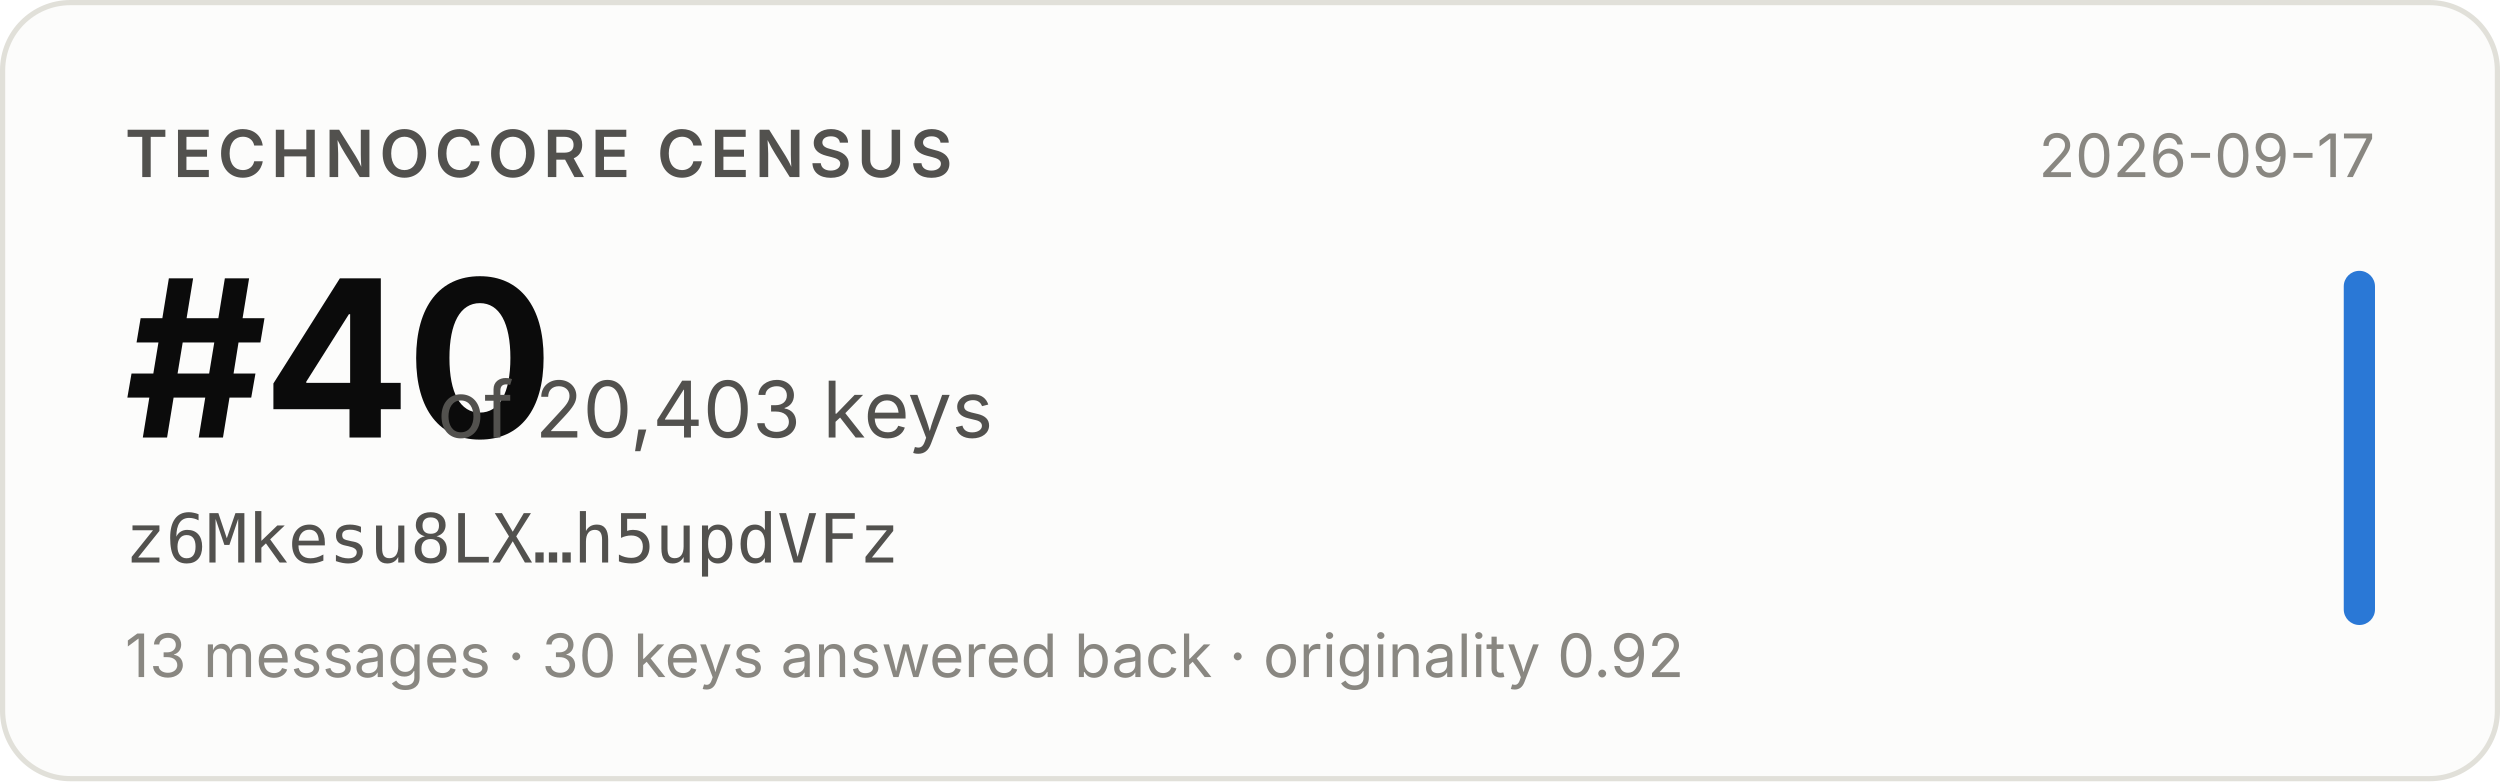
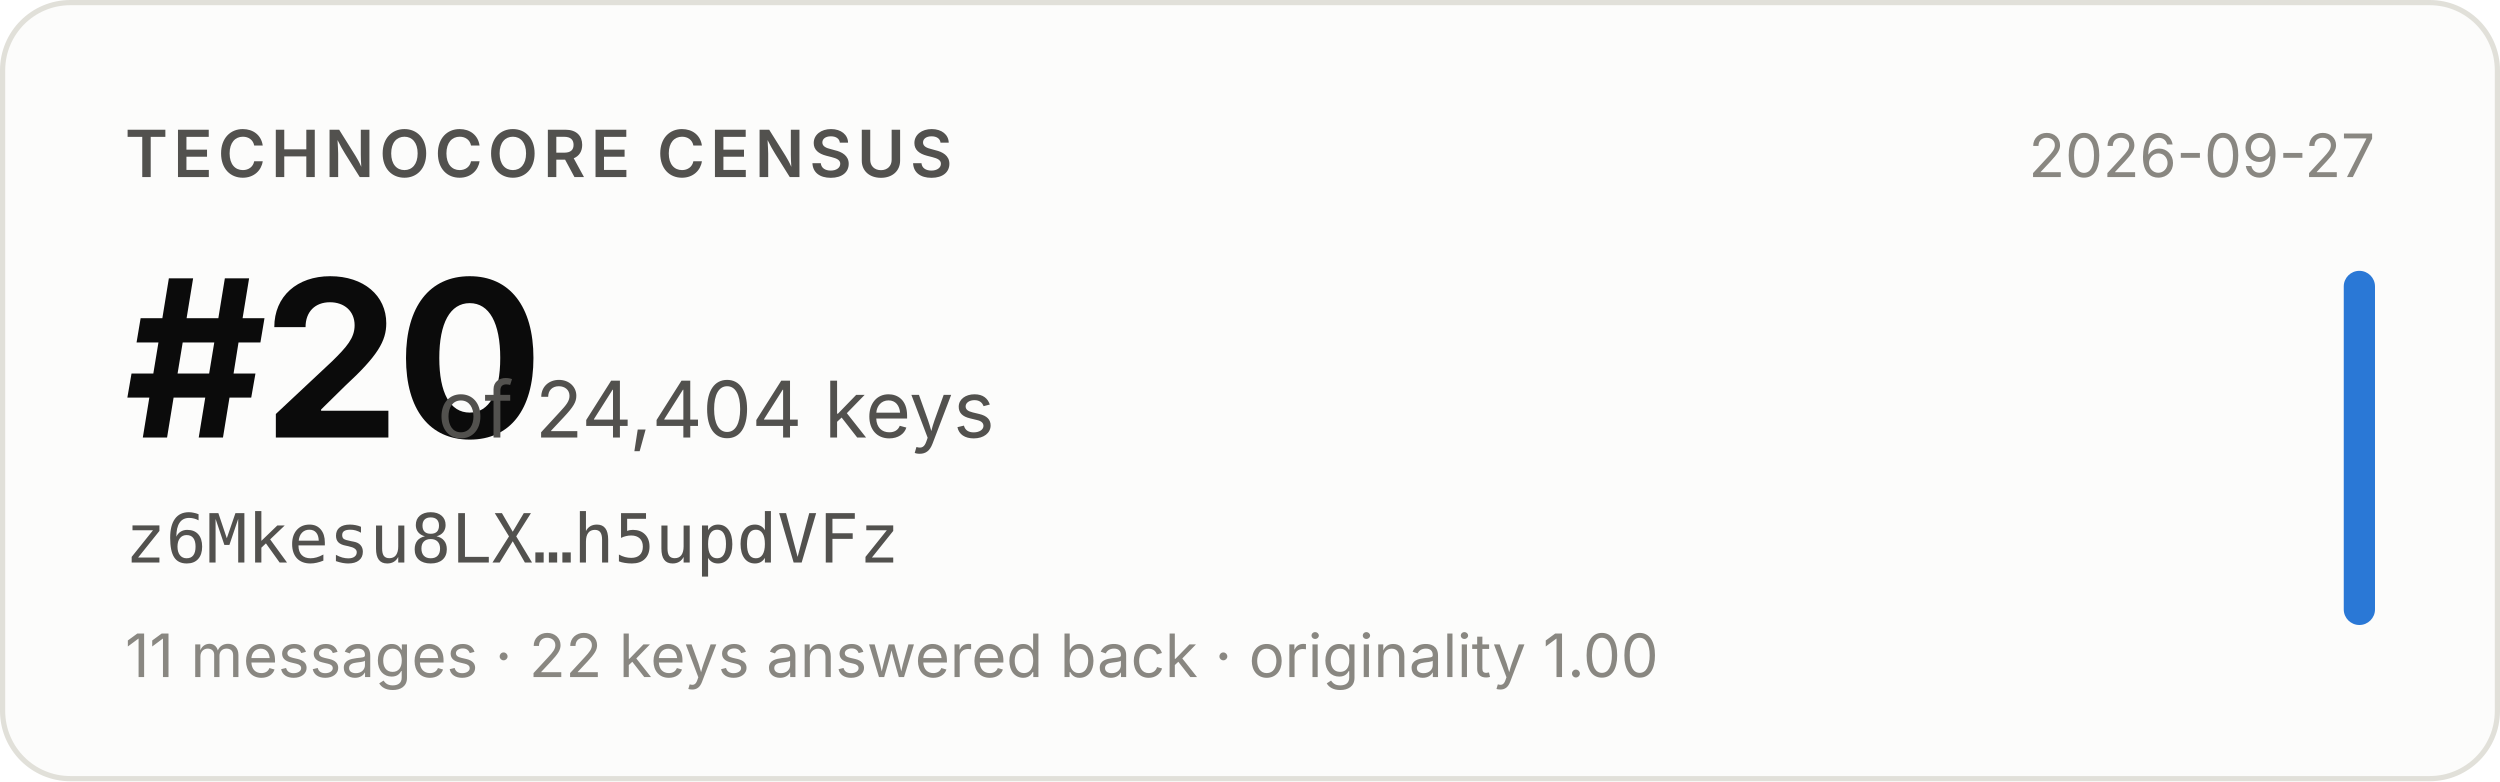
- <svg xmlns="http://www.w3.org/2000/svg" width="480" height="150" viewBox="0 0 480 150" role="img" aria-label="Technocore Census rank #40 of 20,403 keys for z6Mkesu8LX…h5updVFz, snapshot 2026-09-17">
+ <svg xmlns="http://www.w3.org/2000/svg" width="480" height="150" viewBox="0 0 480 150" role="img" aria-label="Technocore Census rank #20 of 24,404 keys for z6Mkesu8LX…h5updVFz, snapshot 2026-09-27">
  <rect x="0.5" y="0.5" width="479" height="149" rx="13" fill="#fcfcfb" stroke="#e1e0d9" />
  <g font-family="system-ui, -apple-system, 'Segoe UI', sans-serif">
    <text x="24" y="34" font-size="12.5" font-weight="600" fill="#52514e" letter-spacing="0.08em">TECHNOCORE CENSUS</text>
-     <text x="24" y="84" font-size="42" font-weight="650" fill="#0b0b0b" letter-spacing="-0.02em">#40</text>
-     <text x="84" y="84" font-size="15" fill="#52514e">of 20,403 keys</text>
+     <text x="24" y="84" font-size="42" font-weight="650" fill="#0b0b0b" letter-spacing="-0.02em">#20</text>
+     <text x="84" y="84" font-size="15" fill="#52514e">of 24,404 keys</text>
    <text x="24" y="108" font-size="13" fill="#52514e" font-family="ui-monospace, SFMono-Regular, Menlo, monospace">z6Mkesu8LX…h5updVFz</text>
-     <text x="24" y="130" font-size="11.5" fill="#898781">13 messages · 30 keys answered back · originality 0.92</text>
-     <text x="456" y="34" font-size="11.5" fill="#898781" text-anchor="end">2026-09-17</text>
+     <text x="24" y="130" font-size="11.5" fill="#898781">11 messages · 22 keys answered back · originality 1.00</text>
+     <text x="456" y="34" font-size="11.5" fill="#898781" text-anchor="end">2026-09-27</text>
    <rect x="450" y="52" width="6" height="68" rx="3" fill="#2a78d6" />
  </g>
</svg>
